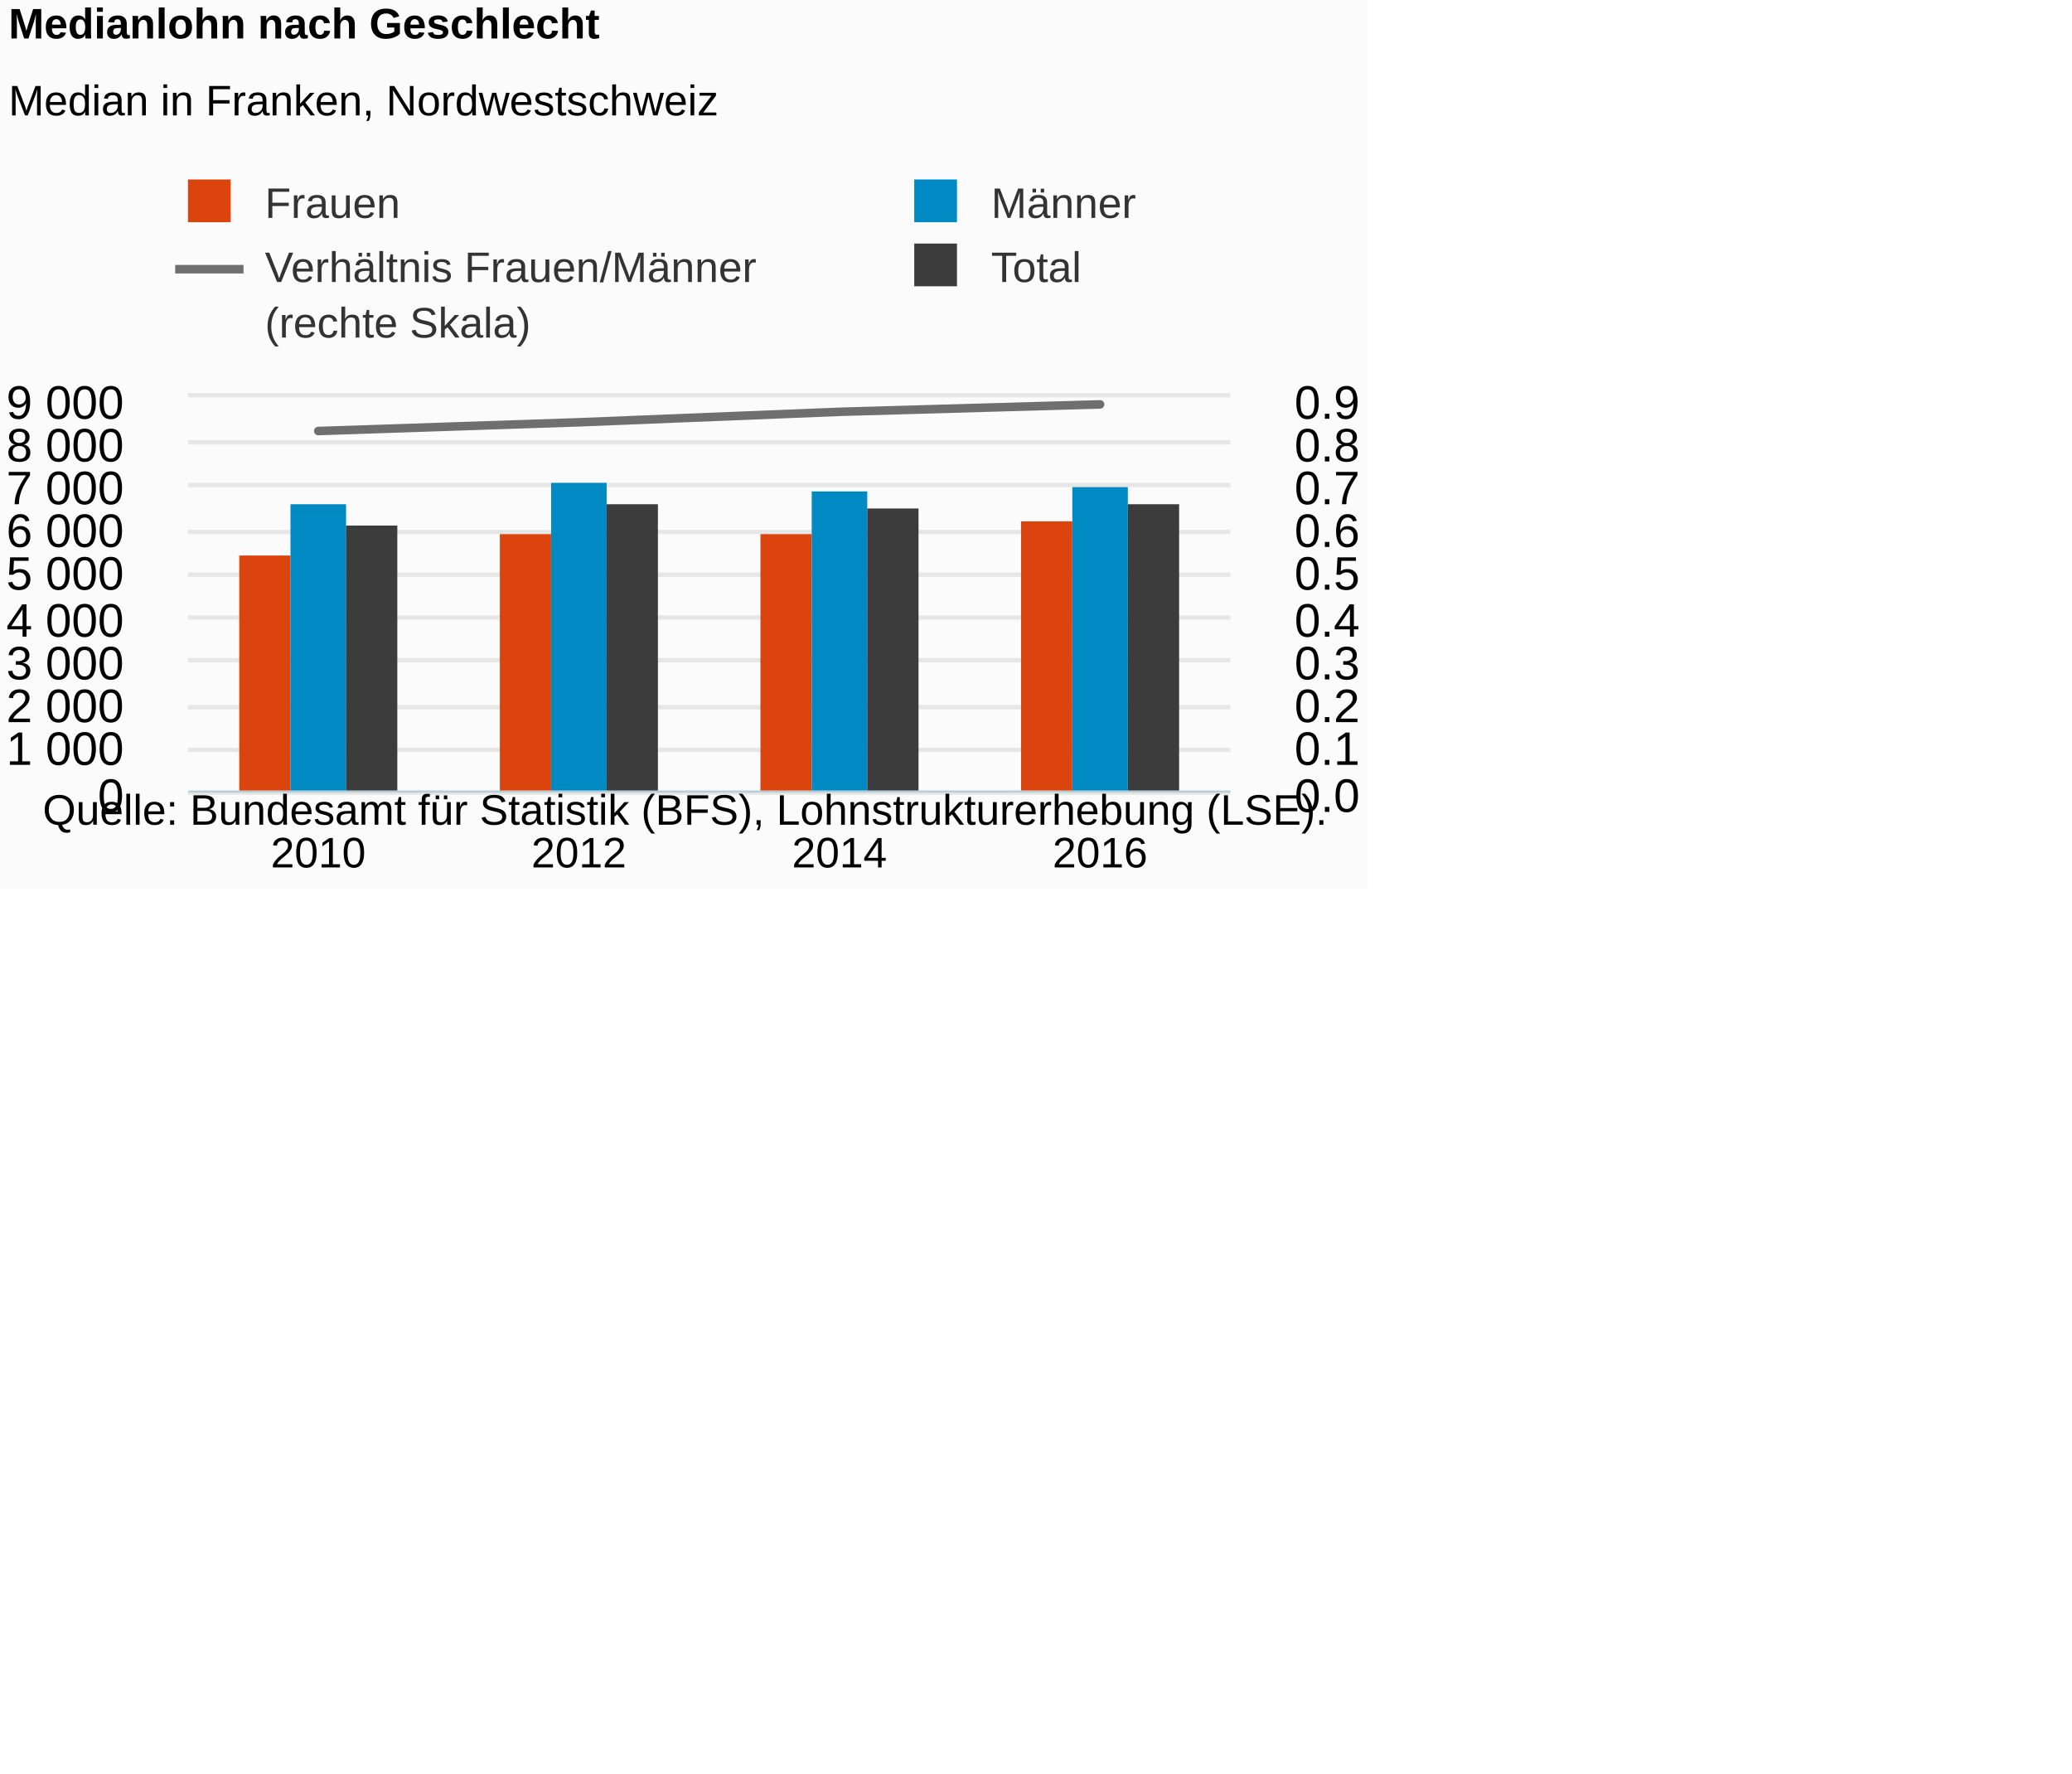
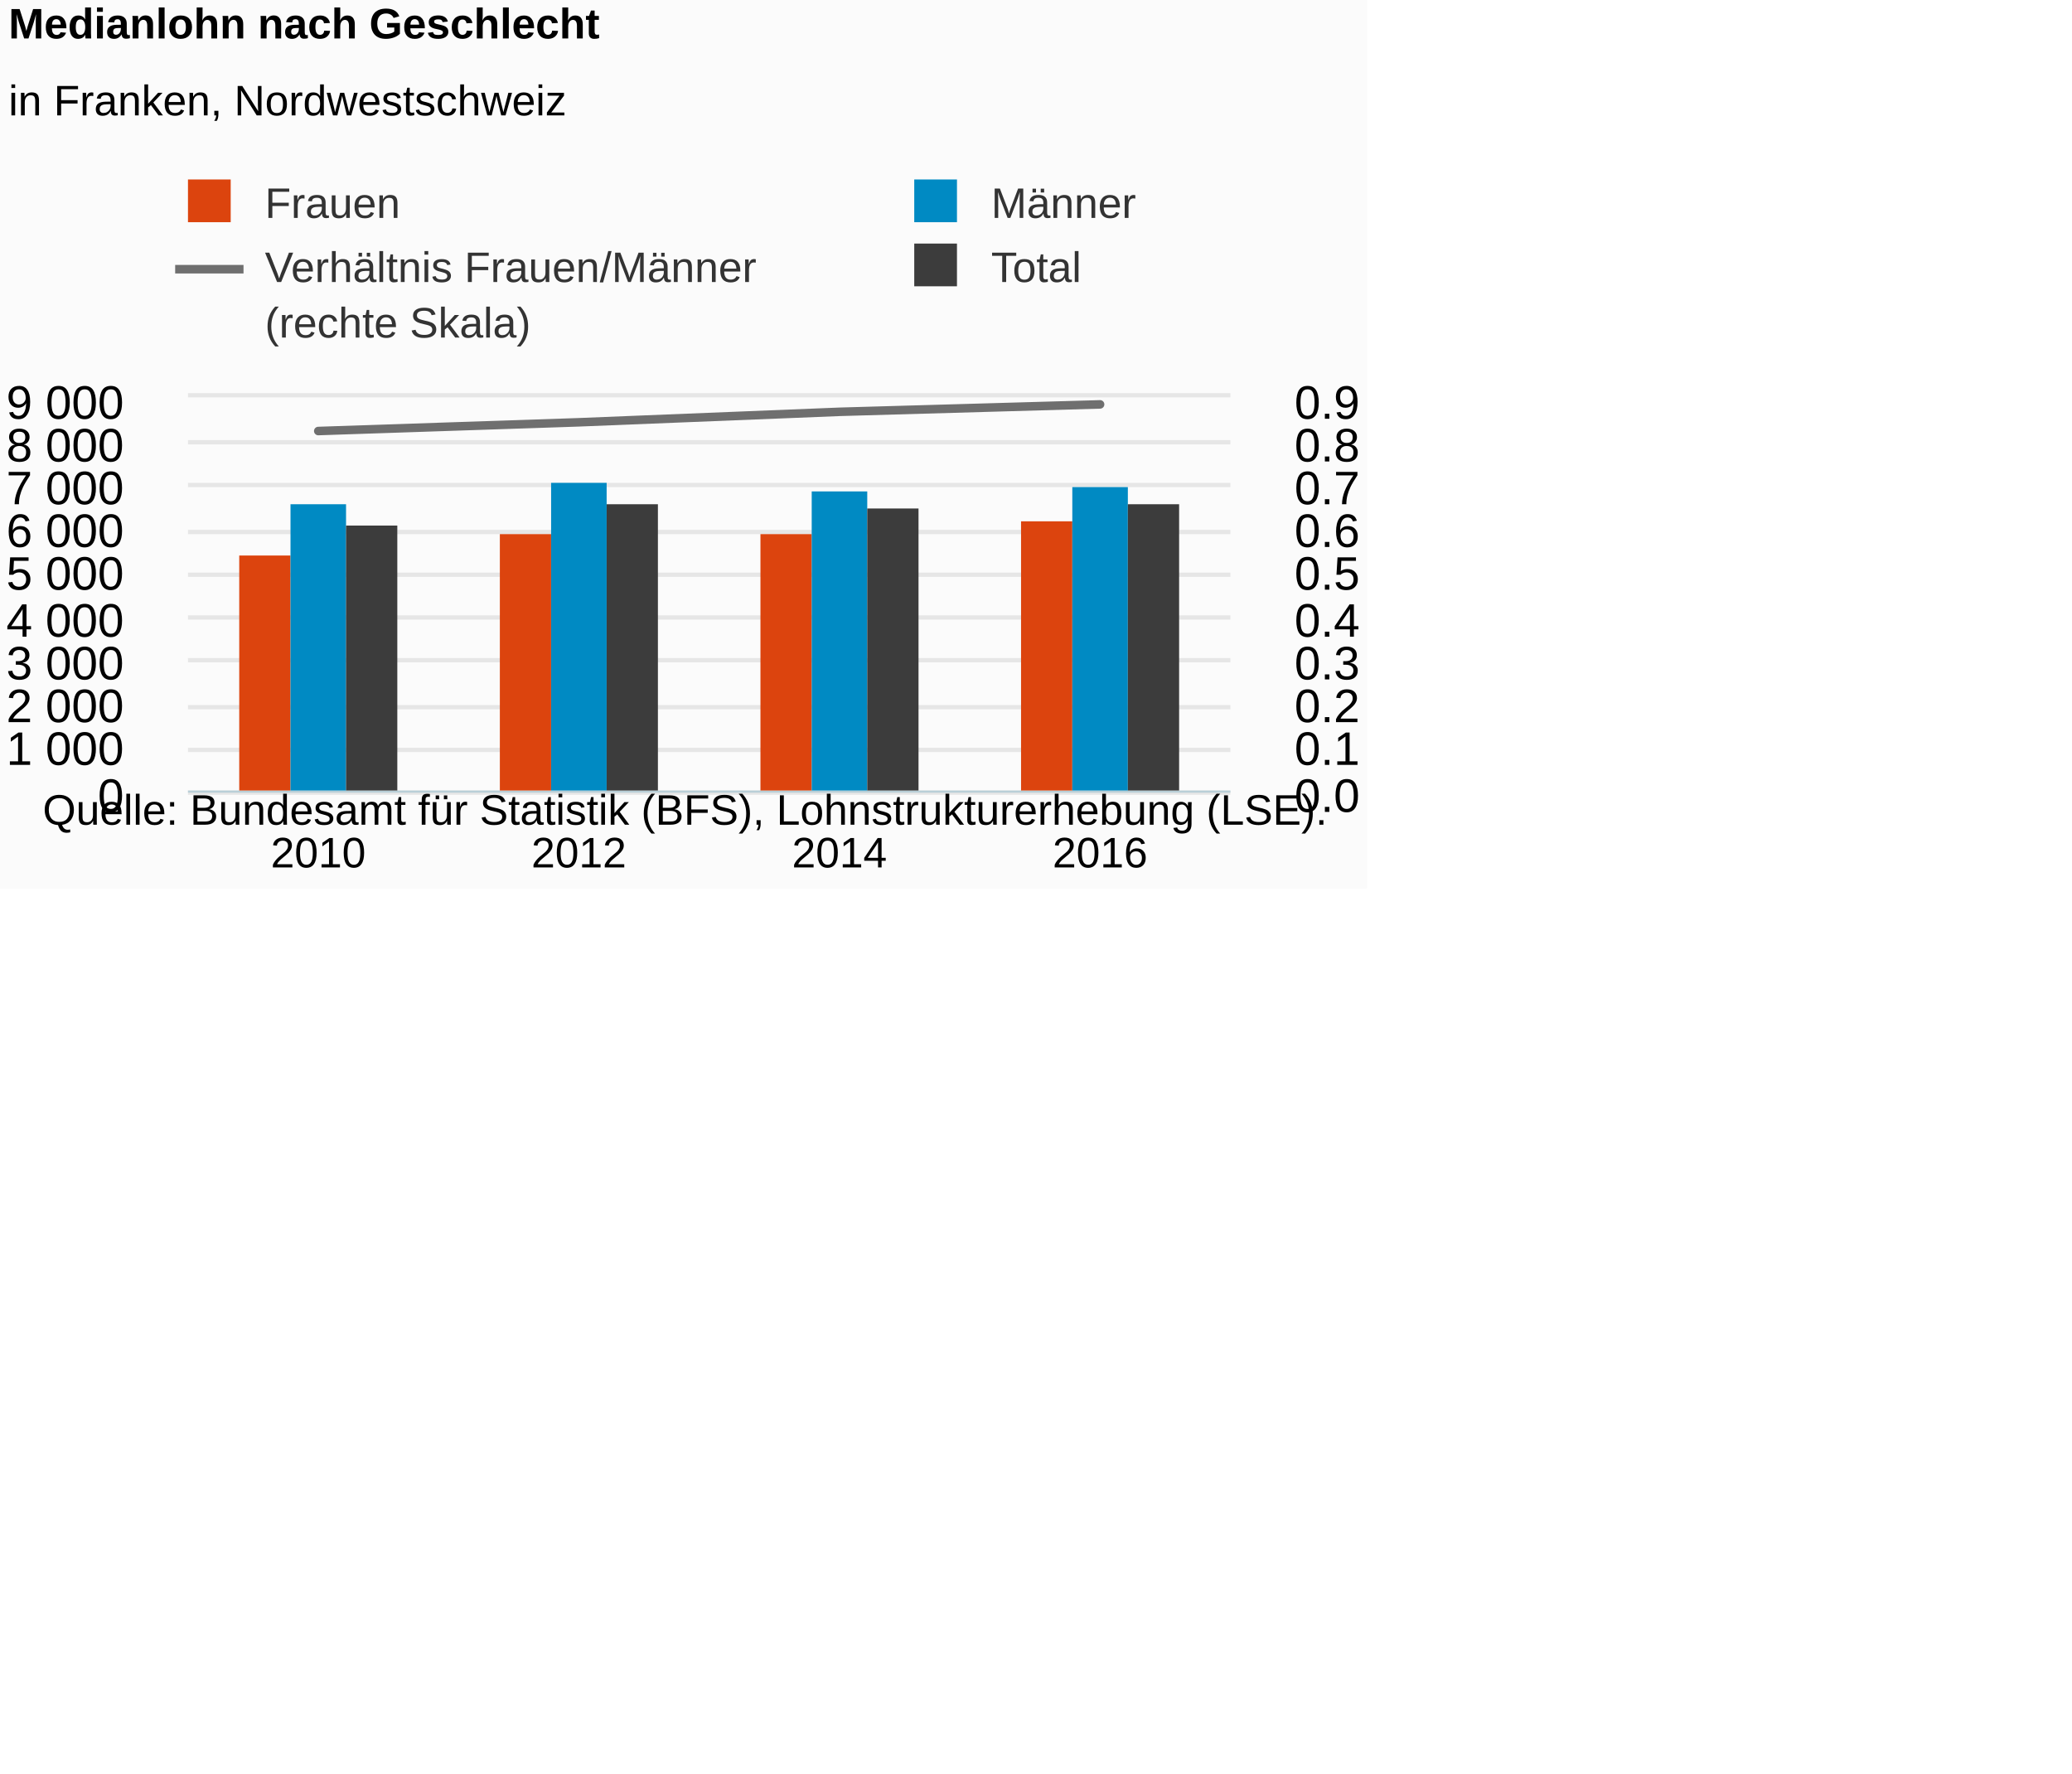
<svg xmlns="http://www.w3.org/2000/svg" version="1.1" class="highcharts-root" style="font-family:Arial;font-size:12px;" viewBox="0 0 485 415">
  <defs>
-     <clipPath id="highcharts-sk8xsix-8">
+     <clipPath id="highcharts-jejacs8-8">
      <rect x="0" y="0" width="244" height="92" fill="none" />
    </clipPath>
-     <clipPath id="highcharts-sk8xsix-9">
+     <clipPath id="highcharts-jejacs8-9">
      <rect x="0" y="0" width="244" height="92" fill="none" />
    </clipPath>
-     <clipPath id="highcharts-sk8xsix-10">
+     <clipPath id="highcharts-jejacs8-10">
      <rect x="0" y="0" width="244" height="92" fill="none" />
    </clipPath>
  </defs>
  <rect fill="#fbfbfb" class="highcharts-background" x="0" y="0" width="320" height="208" rx="0" ry="0" />
  <rect fill="none" class="highcharts-plot-background" x="44" y="93" width="244" height="92" />
  <g class="highcharts-pane-group" data-z-index="0" />
  <g class="highcharts-grid highcharts-xaxis-grid " data-z-index="1">
    <path fill="none" data-z-index="1" class="highcharts-grid-line" d="M 104.5 93 L 104.5 185" opacity="1" />
    <path fill="none" data-z-index="1" class="highcharts-grid-line" d="M 165.5 93 L 165.5 185" opacity="1" />
    <path fill="none" data-z-index="1" class="highcharts-grid-line" d="M 226.5 93 L 226.5 185" opacity="1" />
    <path fill="none" data-z-index="1" class="highcharts-grid-line" d="M 287.5 93 L 287.5 185" opacity="1" />
    <path fill="none" data-z-index="1" class="highcharts-grid-line" d="M 43.5 93 L 43.5 185" opacity="1" />
  </g>
  <g class="highcharts-grid highcharts-yaxis-grid " data-z-index="1">
    <path fill="none" stroke="#e6e6e6" stroke-width="1" data-z-index="1" class="highcharts-grid-line" d="M 44 185.5 L 288 185.5" opacity="1" />
    <path fill="none" stroke="#e6e6e6" stroke-width="1" data-z-index="1" class="highcharts-grid-line" d="M 44 175.5 L 288 175.5" opacity="1" />
    <path fill="none" stroke="#e6e6e6" stroke-width="1" data-z-index="1" class="highcharts-grid-line" d="M 44 165.5 L 288 165.5" opacity="1" />
    <path fill="none" stroke="#e6e6e6" stroke-width="1" data-z-index="1" class="highcharts-grid-line" d="M 44 154.5 L 288 154.5" opacity="1" />
    <path fill="none" stroke="#e6e6e6" stroke-width="1" data-z-index="1" class="highcharts-grid-line" d="M 44 144.5 L 288 144.5" opacity="1" />
    <path fill="none" stroke="#e6e6e6" stroke-width="1" data-z-index="1" class="highcharts-grid-line" d="M 44 134.5 L 288 134.5" opacity="1" />
    <path fill="none" stroke="#e6e6e6" stroke-width="1" data-z-index="1" class="highcharts-grid-line" d="M 44 124.5 L 288 124.5" opacity="1" />
    <path fill="none" stroke="#e6e6e6" stroke-width="1" data-z-index="1" class="highcharts-grid-line" d="M 44 113.5 L 288 113.5" opacity="1" />
    <path fill="none" stroke="#e6e6e6" stroke-width="1" data-z-index="1" class="highcharts-grid-line" d="M 44 103.5 L 288 103.5" opacity="1" />
    <path fill="none" stroke="#e6e6e6" stroke-width="1" data-z-index="1" class="highcharts-grid-line" d="M 44 92.5 L 288 92.5" opacity="1" />
  </g>
  <g class="highcharts-grid highcharts-yaxis-grid " data-z-index="1">
    <path fill="none" data-z-index="1" class="highcharts-grid-line" d="M 44 185.5 L 288 185.5" opacity="1" />
    <path fill="none" data-z-index="1" class="highcharts-grid-line" d="M 44 175.5 L 288 175.5" opacity="1" />
    <path fill="none" data-z-index="1" class="highcharts-grid-line" d="M 44 165.5 L 288 165.5" opacity="1" />
    <path fill="none" data-z-index="1" class="highcharts-grid-line" d="M 44 154.5 L 288 154.5" opacity="1" />
    <path fill="none" data-z-index="1" class="highcharts-grid-line" d="M 44 144.5 L 288 144.5" opacity="1" />
    <path fill="none" data-z-index="1" class="highcharts-grid-line" d="M 44 134.5 L 288 134.5" opacity="1" />
    <path fill="none" data-z-index="1" class="highcharts-grid-line" d="M 44 124.5 L 288 124.5" opacity="1" />
    <path fill="none" data-z-index="1" class="highcharts-grid-line" d="M 44 113.5 L 288 113.5" opacity="1" />
    <path fill="none" data-z-index="1" class="highcharts-grid-line" d="M 44 103.5 L 288 103.5" opacity="1" />
    <path fill="none" data-z-index="1" class="highcharts-grid-line" d="M 44 93.5 L 288 93.5" opacity="1" />
  </g>
  <rect fill="none" class="highcharts-plot-border" data-z-index="1" x="44" y="93" width="244" height="92" />
  <g class="highcharts-axis highcharts-xaxis " data-z-index="2">
    <path fill="none" class="highcharts-axis-line" stroke="#B9CFD7" stroke-width="0.5" data-z-index="7" d="M 44 185.25 L 288 185.25" />
  </g>
  <g class="highcharts-axis highcharts-yaxis " data-z-index="2">
    <path fill="none" class="highcharts-axis-line" data-z-index="7" d="M 44 93 L 44 185" />
  </g>
  <g class="highcharts-axis highcharts-yaxis " data-z-index="2">
    <path fill="none" class="highcharts-axis-line" data-z-index="7" d="M 288 93 L 288 185" />
  </g>
  <g class="highcharts-series-group" data-z-index="3">
-     <g data-z-index="0.1" class="highcharts-series highcharts-series-0 highcharts-column-series " transform="translate(44,93) scale(1 1)" clip-path="url(#highcharts-sk8xsix-9)">
+     <g data-z-index="0.1" class="highcharts-series highcharts-series-0 highcharts-column-series " transform="translate(44,93) scale(1 1)" clip-path="url(#highcharts-jejacs8-9)">
      <rect x="12" y="37" width="12" height="56" fill="#DC440E" class="highcharts-point" />
      <rect x="73" y="32" width="12" height="61" fill="#DC440E" class="highcharts-point" />
      <rect x="134" y="32" width="12" height="61" fill="#DC440E" class="highcharts-point" />
      <rect x="195" y="29" width="12" height="64" fill="#DC440E" class="highcharts-point" />
    </g>
    <g data-z-index="0.1" class="highcharts-markers highcharts-series-0 highcharts-column-series " transform="translate(44,93) scale(1 1)" clip-path="none" />
-     <g data-z-index="0.1" class="highcharts-series highcharts-series-1 highcharts-column-series " transform="translate(44,93) scale(1 1)" clip-path="url(#highcharts-sk8xsix-9)">
+     <g data-z-index="0.1" class="highcharts-series highcharts-series-1 highcharts-column-series " transform="translate(44,93) scale(1 1)" clip-path="url(#highcharts-jejacs8-9)">
      <rect x="24" y="25" width="13" height="68" fill="#008AC3" class="highcharts-point" />
      <rect x="85" y="20" width="13" height="73" fill="#008AC3" class="highcharts-point" />
      <rect x="146" y="22" width="13" height="71" fill="#008AC3" class="highcharts-point" />
      <rect x="207" y="21" width="13" height="72" fill="#008AC3" class="highcharts-point" />
    </g>
    <g data-z-index="0.1" class="highcharts-markers highcharts-series-1 highcharts-column-series " transform="translate(44,93) scale(1 1)" clip-path="none" />
-     <g data-z-index="0.1" class="highcharts-series highcharts-series-2 highcharts-column-series " transform="translate(44,93) scale(1 1)" clip-path="url(#highcharts-sk8xsix-9)">
+     <g data-z-index="0.1" class="highcharts-series highcharts-series-2 highcharts-column-series " transform="translate(44,93) scale(1 1)" clip-path="url(#highcharts-jejacs8-9)">
      <rect x="37" y="30" width="12" height="63" fill="#3C3C3C" class="highcharts-point" />
      <rect x="98" y="25" width="12" height="68" fill="#3C3C3C" class="highcharts-point" />
      <rect x="159" y="26" width="12" height="67" fill="#3C3C3C" class="highcharts-point" />
      <rect x="220" y="25" width="12" height="68" fill="#3C3C3C" class="highcharts-point" />
    </g>
    <g data-z-index="0.1" class="highcharts-markers highcharts-series-2 highcharts-column-series " transform="translate(44,93) scale(1 1)" clip-path="none" />
-     <g data-z-index="0.1" class="highcharts-series highcharts-series-3 highcharts-line-series " transform="translate(44,93) scale(1 1)" clip-path="url(#highcharts-sk8xsix-10)">
+     <g data-z-index="0.1" class="highcharts-series highcharts-series-3 highcharts-line-series " transform="translate(44,93) scale(1 1)" clip-path="url(#highcharts-jejacs8-10)">
      <path fill="none" d="M 30.5 7.871 L 91.5 5.827 L 152.5 3.373 L 213.5 1.636" class="highcharts-graph" data-z-index="1" stroke="#6F6F6F" stroke-width="2" stroke-linejoin="round" stroke-linecap="round" />
    </g>
    <g data-z-index="0.1" class="highcharts-markers highcharts-series-3 highcharts-line-series " transform="translate(44,93) scale(1 1)" clip-path="none" />
  </g>
  <text x="2" text-anchor="start" class="highcharts-title" data-z-index="4" style="color:#000000;font-size:10px;font-weight:bold;fill:#000000;" y="9">
    <tspan>Medianlohn nach Geschlecht</tspan>
  </text>
  <text x="2" text-anchor="start" class="highcharts-subtitle" data-z-index="4" style="color:#000000;font-size:10px;font-weight:normal;font-family:Arial;fill:#000000;" y="27">
-     <tspan>Median in Franken, Nordwestschweiz</tspan>
+     <tspan>in Franken, Nordwestschweiz</tspan>
  </text>
  <g class="highcharts-legend" data-z-index="7" transform="translate(41,43)">
    <rect fill="none" class="highcharts-legend-box" rx="0" ry="0" x="0" y="0" width="340" height="38" visibility="visible" />
    <g data-z-index="1">
      <g>
        <g class="highcharts-legend-item highcharts-column-series highcharts-color-undefined highcharts-series-0" data-z-index="1" transform="translate(0,-5)">
          <text x="21" style="color:#333333;font-size:10px;font-weight:normal;cursor:pointer;fill:#333333;" text-anchor="start" data-z-index="2" y="13">
            <tspan>Frauen</tspan>
          </text>
          <rect x="3" y="4" width="10" height="10" fill="#DC440E" class="highcharts-point" data-z-index="3" />
        </g>
        <g class="highcharts-legend-item highcharts-column-series highcharts-color-undefined highcharts-series-1" data-z-index="1" transform="translate(170,-5)">
          <text x="21" y="13" style="color:#333333;font-size:10px;font-weight:normal;cursor:pointer;fill:#333333;" text-anchor="start" data-z-index="2">
            <tspan>Männer</tspan>
          </text>
          <rect x="3" y="4" width="10" height="10" fill="#008AC3" class="highcharts-point" data-z-index="3" />
        </g>
        <g class="highcharts-legend-item highcharts-line-series highcharts-color-undefined highcharts-series-3" data-z-index="1" transform="translate(0,10)">
          <path fill="none" d="M 0 10 L 16 10" class="highcharts-graph" stroke="#6F6F6F" stroke-width="2" />
          <text x="21" y="13" style="color:#333333;font-size:10px;font-weight:normal;cursor:pointer;fill:#333333;" text-anchor="start" data-z-index="2">
            <tspan>Verhältnis Frauen/Männer</tspan>
            <tspan x="21" dy="13">(rechte Skala)</tspan>
          </text>
        </g>
        <g class="highcharts-legend-item highcharts-column-series highcharts-color-undefined highcharts-series-2" data-z-index="1" transform="translate(170,10)">
          <text x="21" y="13" style="color:#333333;font-size:10px;font-weight:normal;cursor:pointer;fill:#333333;" text-anchor="start" data-z-index="2">
            <tspan>Total</tspan>
          </text>
          <rect x="3" y="4" width="10" height="10" fill="#3C3C3C" class="highcharts-point" data-z-index="3" />
        </g>
      </g>
    </g>
  </g>
  <g class="highcharts-axis-labels highcharts-xaxis-labels " data-z-index="7">
    <text x="74.5" style="color:#000000;cursor:default;font-size:10px;fill:#000000;" text-anchor="middle" transform="translate(0,0)" y="203" opacity="1">2010</text>
    <text x="135.5" style="color:#000000;cursor:default;font-size:10px;fill:#000000;" text-anchor="middle" transform="translate(0,0)" y="203" opacity="1">2012</text>
    <text x="196.5" style="color:#000000;cursor:default;font-size:10px;fill:#000000;" text-anchor="middle" transform="translate(0,0)" y="203" opacity="1">2014</text>
    <text x="257.5" style="color:#000000;cursor:default;font-size:10px;fill:#000000;" text-anchor="middle" transform="translate(0,0)" y="203" opacity="1">2016</text>
  </g>
  <g class="highcharts-axis-labels highcharts-yaxis-labels " data-z-index="7">
    <text x="29" style="color:#000000;cursor:default;font-size:11px;fill:#000000;" text-anchor="end" transform="translate(0,0)" y="190" opacity="1">0</text>
    <text x="29" style="color:#000000;cursor:default;font-size:11px;fill:#000000;" text-anchor="end" transform="translate(0,0)" y="179" opacity="1">
      <tspan>1 000</tspan>
    </text>
    <text x="29" style="color:#000000;cursor:default;font-size:11px;fill:#000000;" text-anchor="end" transform="translate(0,0)" y="169" opacity="1">
      <tspan>2 000</tspan>
    </text>
    <text x="29" style="color:#000000;cursor:default;font-size:11px;fill:#000000;" text-anchor="end" transform="translate(0,0)" y="159" opacity="1">
      <tspan>3 000</tspan>
    </text>
    <text x="29" style="color:#000000;cursor:default;font-size:11px;fill:#000000;" text-anchor="end" transform="translate(0,0)" y="149" opacity="1">
      <tspan>4 000</tspan>
    </text>
    <text x="29" style="color:#000000;cursor:default;font-size:11px;fill:#000000;" text-anchor="end" transform="translate(0,0)" y="138" opacity="1">
      <tspan>5 000</tspan>
    </text>
    <text x="29" style="color:#000000;cursor:default;font-size:11px;fill:#000000;" text-anchor="end" transform="translate(0,0)" y="128" opacity="1">
      <tspan>6 000</tspan>
    </text>
    <text x="29" style="color:#000000;cursor:default;font-size:11px;fill:#000000;" text-anchor="end" transform="translate(0,0)" y="118" opacity="1">
      <tspan>7 000</tspan>
    </text>
    <text x="29" style="color:#000000;cursor:default;font-size:11px;fill:#000000;" text-anchor="end" transform="translate(0,0)" y="108" opacity="1">
      <tspan>8 000</tspan>
    </text>
    <text x="29" style="color:#000000;cursor:default;font-size:11px;fill:#000000;" text-anchor="end" transform="translate(0,0)" y="98" opacity="1">
      <tspan>9 000</tspan>
    </text>
  </g>
  <g class="highcharts-axis-labels highcharts-yaxis-labels " data-z-index="7">
    <text x="303" style="color:#000000;cursor:default;font-size:11px;fill:#000000;" text-anchor="start" transform="translate(0,0)" y="190" opacity="1">0.0</text>
    <text x="303" style="color:#000000;cursor:default;font-size:11px;fill:#000000;" text-anchor="start" transform="translate(0,0)" y="179" opacity="1">0.1</text>
    <text x="303" style="color:#000000;cursor:default;font-size:11px;fill:#000000;" text-anchor="start" transform="translate(0,0)" y="169" opacity="1">0.2</text>
    <text x="303" style="color:#000000;cursor:default;font-size:11px;fill:#000000;" text-anchor="start" transform="translate(0,0)" y="159" opacity="1">0.3</text>
    <text x="303" style="color:#000000;cursor:default;font-size:11px;fill:#000000;" text-anchor="start" transform="translate(0,0)" y="149" opacity="1">0.4</text>
    <text x="303" style="color:#000000;cursor:default;font-size:11px;fill:#000000;" text-anchor="start" transform="translate(0,0)" y="138" opacity="1">0.5</text>
    <text x="303" style="color:#000000;cursor:default;font-size:11px;fill:#000000;" text-anchor="start" transform="translate(0,0)" y="128" opacity="1">0.6</text>
    <text x="303" style="color:#000000;cursor:default;font-size:11px;fill:#000000;" text-anchor="start" transform="translate(0,0)" y="118" opacity="1">0.7</text>
    <text x="303" style="color:#000000;cursor:default;font-size:11px;fill:#000000;" text-anchor="start" transform="translate(0,0)" y="108" opacity="1">0.8</text>
    <text x="303" style="color:#000000;cursor:default;font-size:11px;fill:#000000;" text-anchor="start" transform="translate(0,0)" y="98" opacity="1">0.9</text>
  </g>
  <text x="10" class="highcharts-credits" text-anchor="start" data-z-index="8" style="cursor:default;color:#000000;font-size:10;fill:#000000;" y="193">
    <tspan>Quelle: Bundesamt für Statistik (BFS), Lohnstrukturerhebung (LSE).</tspan>
  </text>
</svg>
